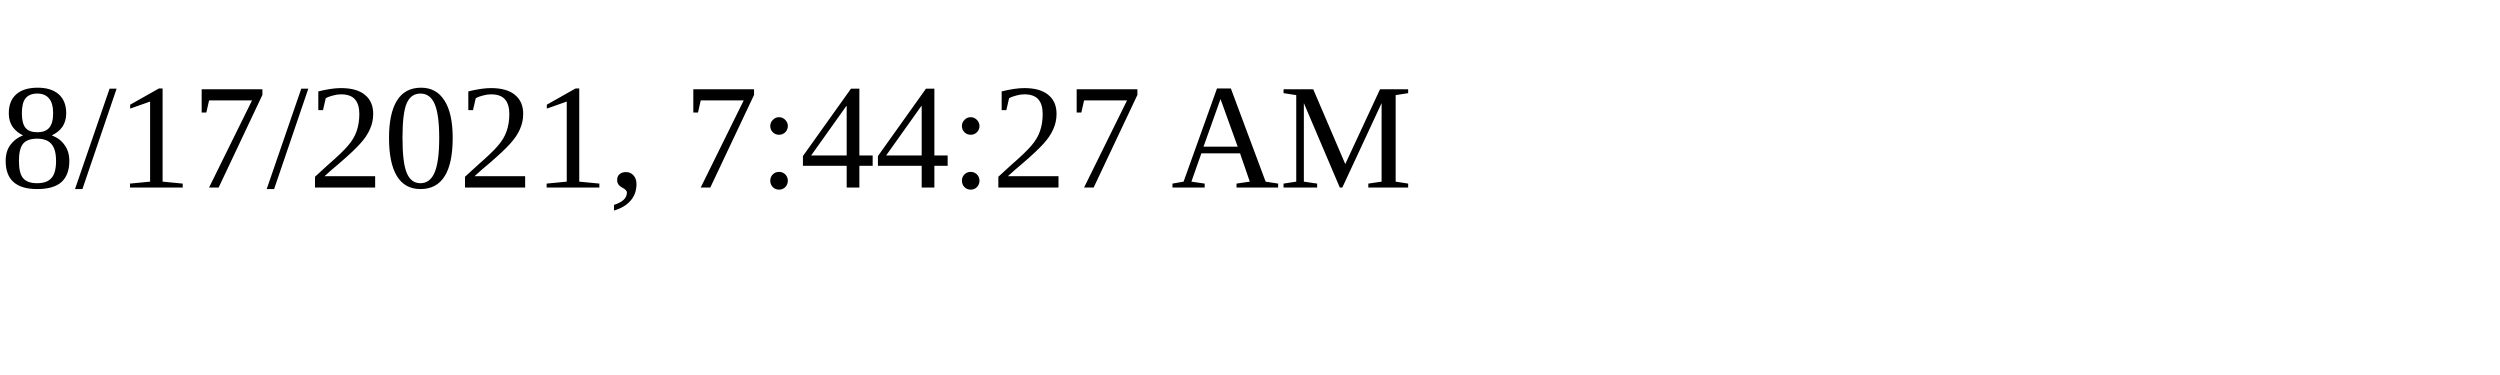
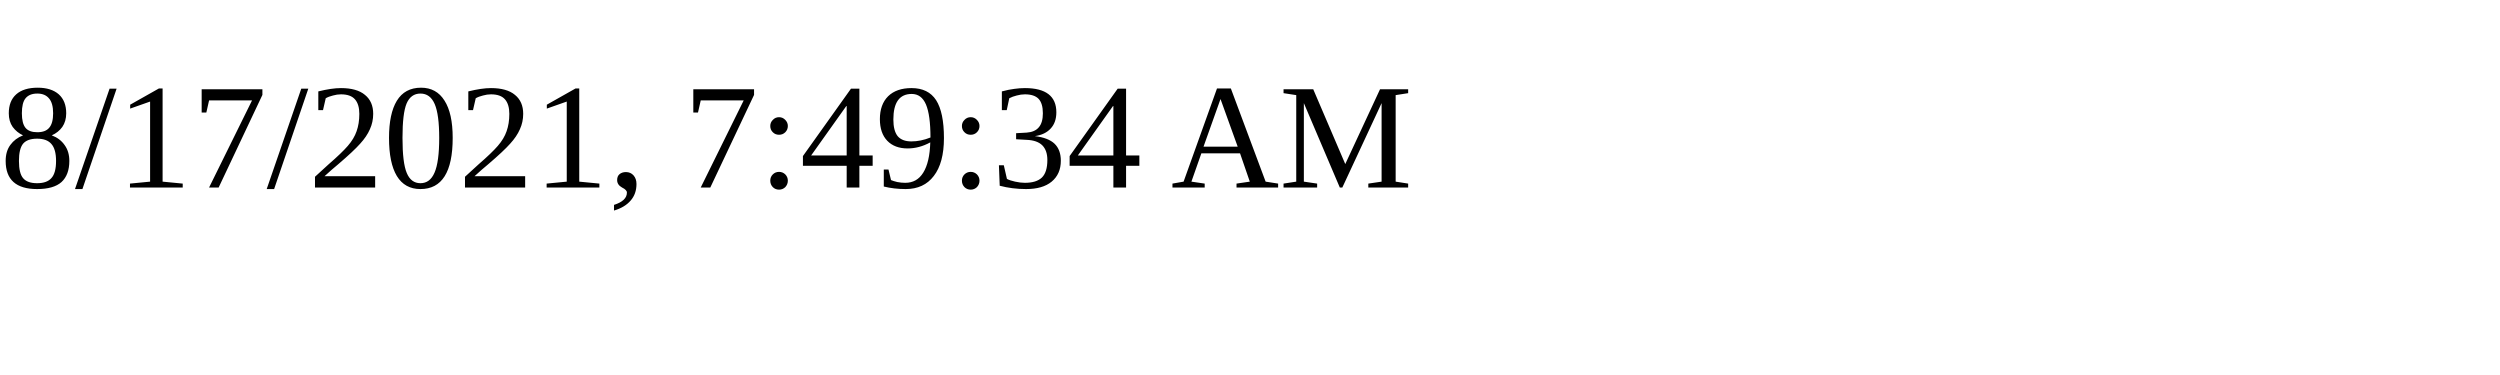
<svg xmlns="http://www.w3.org/2000/svg" height="30" width="200">
-   <text x="0" y="15">8/17/2021, 7:44:27 AM</text>
+   <text x="0" y="15">8/17/2021, 7:49:34 AM</text>
</svg>
